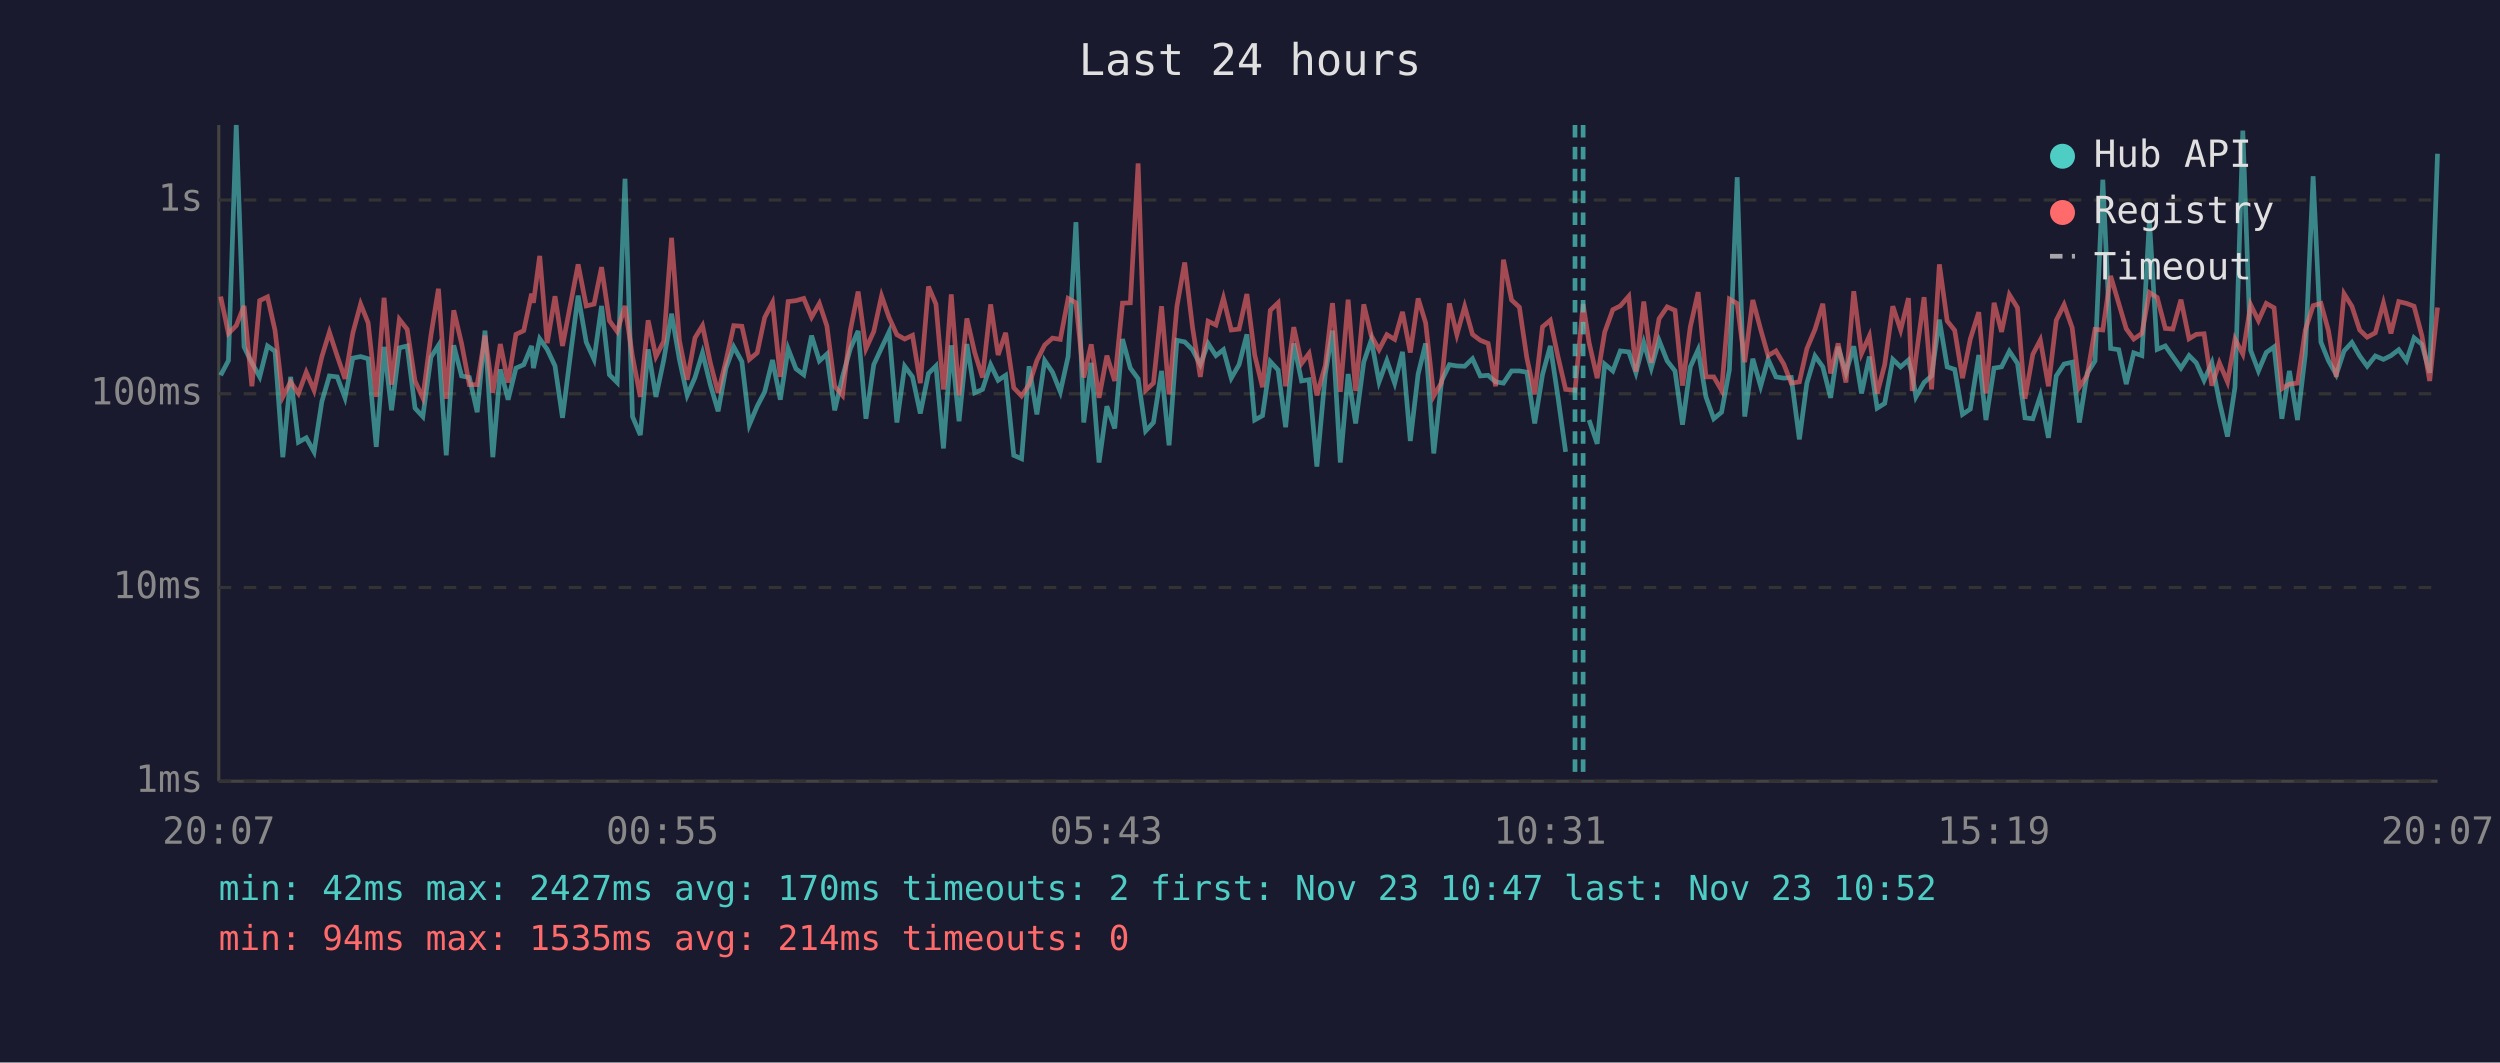
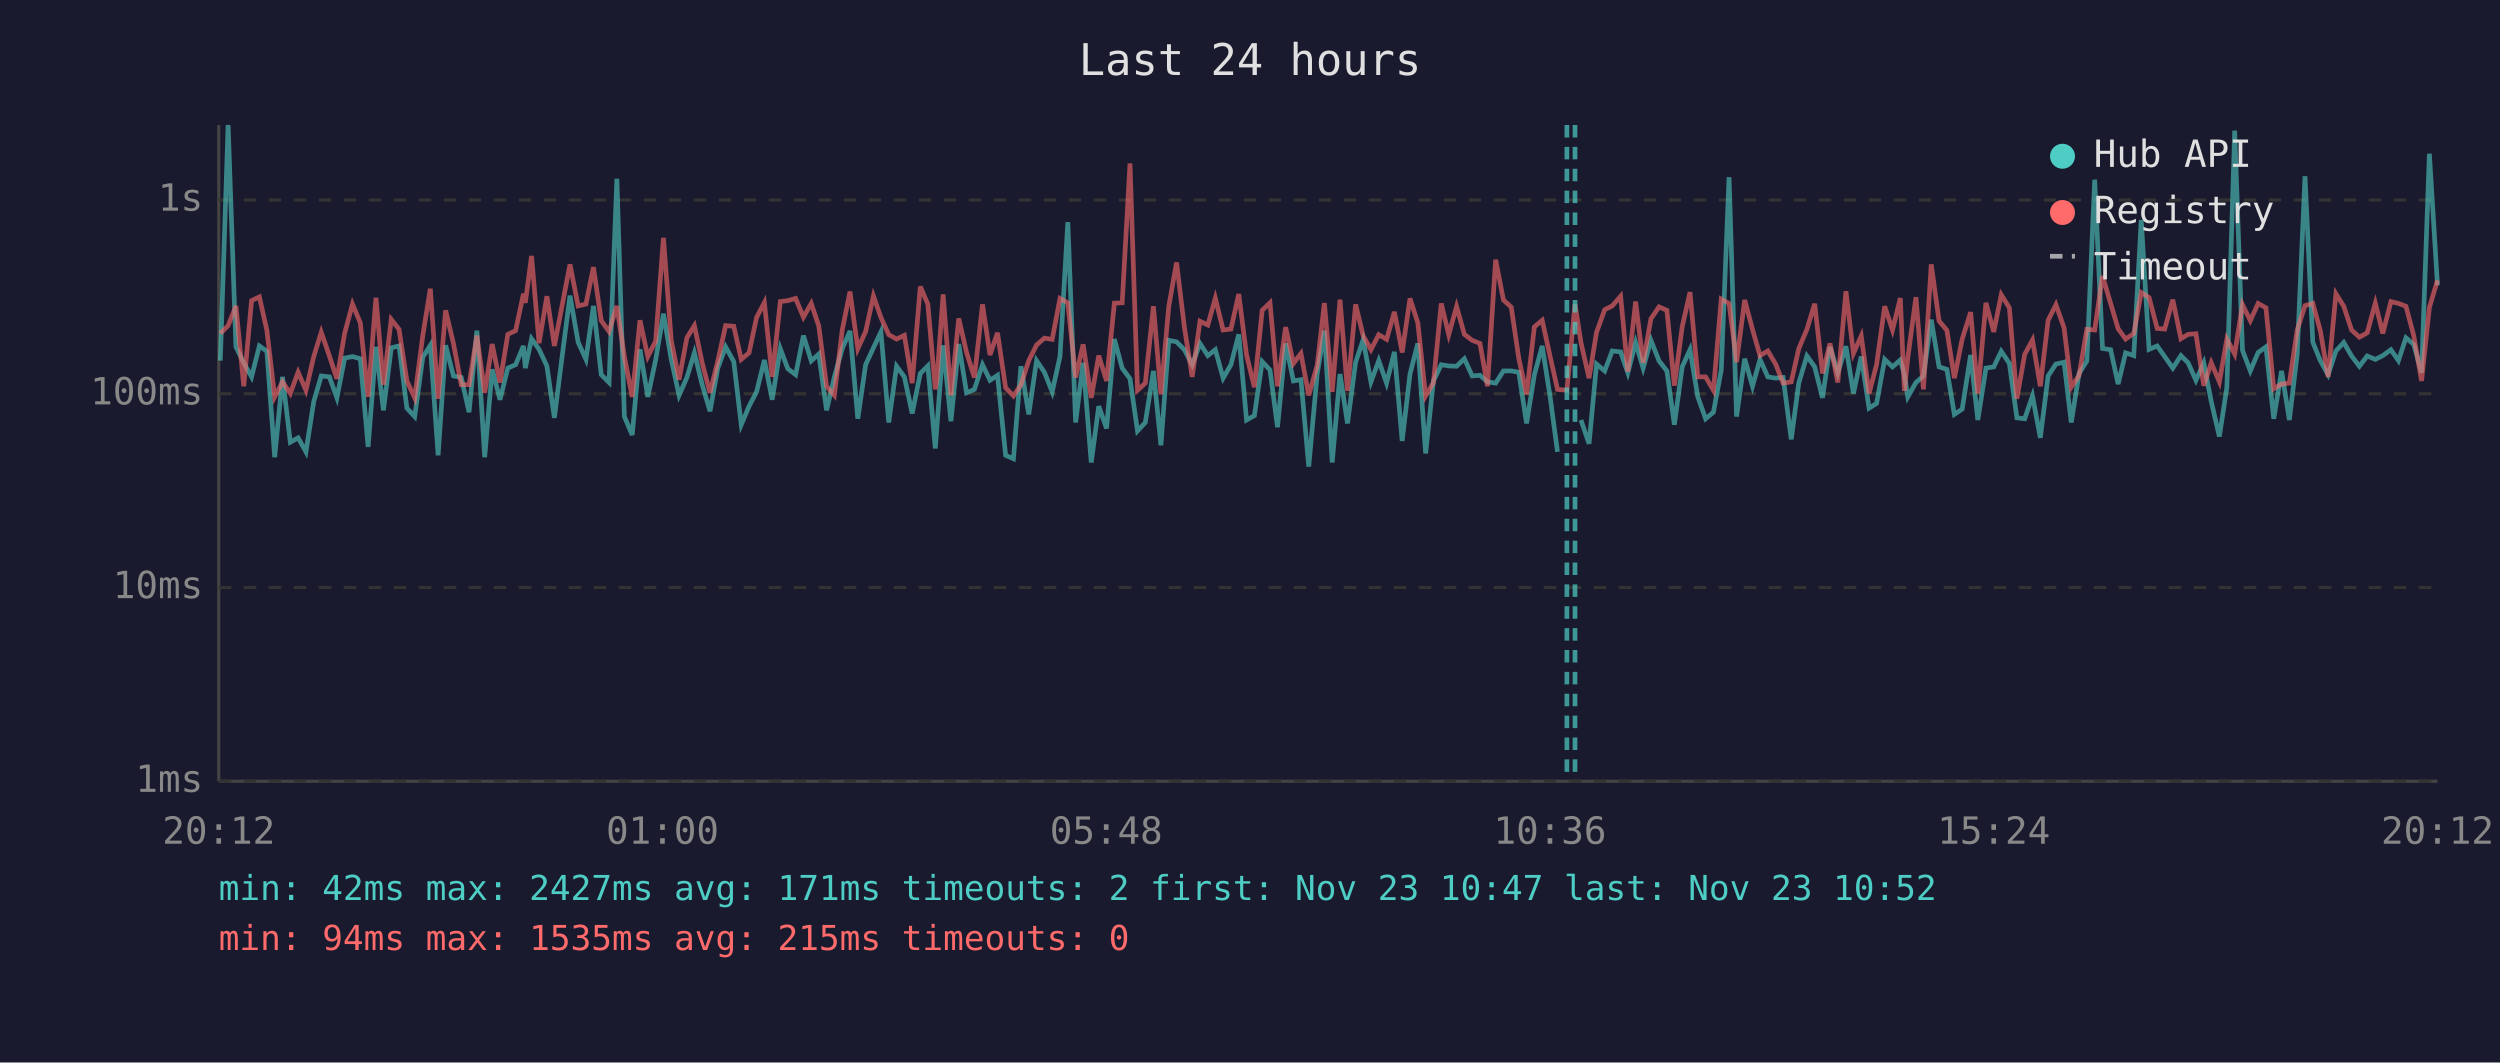
<svg xmlns="http://www.w3.org/2000/svg" viewBox="0 0 800 340" font-family="monospace" font-size="12">
  <rect width="800" height="340" fill="#1a1a2e" />
  <text x="400" y="24" fill="#e0e0e0" font-size="14" text-anchor="middle">Last 24 hours</text>
  <line x1="70" y1="40" x2="70" y2="250" stroke="#444" stroke-width="1" />
  <line x1="70" y1="250" x2="780" y2="250" stroke="#444" stroke-width="1" />
  <line x1="70" y1="250" x2="780" y2="250" stroke="#333" stroke-width="1" stroke-dasharray="4" />
  <text x="65" y="250" fill="#888" text-anchor="end" dominant-baseline="middle">1ms</text>
  <line x1="70" y1="188" x2="780" y2="188" stroke="#333" stroke-width="1" stroke-dasharray="4" />
  <text x="65" y="188" fill="#888" text-anchor="end" dominant-baseline="middle">10ms</text>
  <line x1="70" y1="126" x2="780" y2="126" stroke="#333" stroke-width="1" stroke-dasharray="4" />
  <text x="65" y="126" fill="#888" text-anchor="end" dominant-baseline="middle">100ms</text>
  <line x1="70" y1="64" x2="780" y2="64" stroke="#333" stroke-width="1" stroke-dasharray="4" />
  <text x="65" y="64" fill="#888" text-anchor="end" dominant-baseline="middle">1s</text>
-   <text x="70" y="270" fill="#888" text-anchor="middle">20:07</text>
-   <text x="212" y="270" fill="#888" text-anchor="middle">00:55</text>
-   <text x="354" y="270" fill="#888" text-anchor="middle">05:43</text>
-   <text x="496" y="270" fill="#888" text-anchor="middle">10:31</text>
-   <text x="638" y="270" fill="#888" text-anchor="middle">15:19</text>
-   <text x="780" y="270" fill="#888" text-anchor="middle">20:07</text>
-   <polyline points="70.6,120.1 73.1,115.4 75.6,40.0 78.1,111.0 80.6,116.1 83.1,120.6 85.6,110.7 88.0,112.4 90.5,146.3 93.0,120.6 95.5,141.5 98.0,140.1 100.5,144.6 103.0,128.5 105.4,120.3 107.9,120.6 110.4,127.3 112.9,114.6 115.4,114.1 117.8,114.8 120.4,143.0 122.9,111.0 125.3,131.3 127.8,111.3 130.3,110.7 132.8,130.6 135.3,133.3 137.9,114.3 140.3,110.5 142.8,145.7 145.2,110.5 147.7,120.3 150.2,120.8 152.7,131.9 155.2,105.8 157.7,146.3 160.1,118.2 162.6,127.9 165.1,117.8 167.6,116.7 170.1,110.7 170.7,117.8 172.7,108.4 175.1,111.8 177.6,117.1 180.0,133.7 182.6,113.1 185.0,94.6 187.6,109.5 190.1,115.0 192.5,97.9 195.0,119.9 197.5,122.4 200.0,57.2 202.4,133.3 204.9,139.2 207.4,111.8 209.9,127.0 212.4,115.2 214.9,100.4 217.4,115.0 219.9,126.5 222.4,120.8 224.8,112.9 227.3,123.1 229.8,131.6 232.3,117.8 234.8,111.0 237.4,115.7 239.8,135.9 242.3,130.0 244.7,125.4 247.2,115.2 249.7,127.9 252.2,111.6 254.7,118.0 257.2,119.9 259.7,107.4 262.2,115.5 264.6,113.3 267.1,131.3 269.6,120.6 272.1,111.6 274.6,105.9 277.1,134.0 279.6,116.7 282.1,111.3 284.5,106.2 287.0,135.2 289.5,117.2 292.0,120.6 294.5,132.3 297.1,119.5 299.5,117.1 301.9,143.5 302.4,136.7 304.4,110.5 306.9,134.8 309.4,110.1 311.9,125.7 314.4,124.6 317.0,116.7 319.4,121.7 321.8,120.1 324.4,145.7 326.9,146.8 329.3,117.2 331.8,132.6 334.3,115.4 336.8,119.1 339.3,125.4 341.8,114.1 344.3,71.1 346.8,135.2 349.2,116.1 351.7,148.0 354.2,130.0 356.7,137.1 359.2,108.5 361.7,117.8 364.2,121.2 366.6,137.9 369.1,135.2 371.7,118.7 374.1,142.5 376.6,108.9 379.1,109.4 381.6,111.9 384.1,116.7 386.6,109.9 389.1,113.8 391.5,111.9 394.0,121.0 396.5,116.7 399.0,107.0 401.5,134.4 404.0,133.0 406.5,115.7 409.0,118.4 411.4,136.7 414.0,109.9 416.5,121.9 418.9,121.5 421.4,149.3 424.1,119.7 426.4,105.8 428.9,148.0 431.4,119.7 433.8,135.5 436.4,115.9 438.8,108.8 441.3,122.2 443.8,115.4 446.3,122.6 448.8,112.6 451.3,141.1 453.8,119.7 456.2,109.9 458.8,145.1 461.3,121.9 463.8,116.7 466.2,117.1 468.7,117.2 471.2,114.8 473.7,120.3 476.2,120.1 478.6,122.2 481.1,122.6 483.7,118.7 486.2,118.7 488.6,119.1 491.1,135.5 493.6,119.9 496.1,110.7 498.5,126.7 501.0,144.6" fill="none" stroke="#4ecdc4" stroke-width="1.5" opacity="0.6" />
-   <polyline points="508.5,134.4 511.1,142.0 513.5,116.5 516.1,118.7 518.5,112.3 521.2,112.6 523.5,119.3 526.0,109.6 528.4,117.8 530.9,108.9 533.5,115.5 536.0,118.7 538.4,135.9 540.9,117.4 543.4,111.9 545.9,127.0 548.4,134.0 550.9,131.9 553.4,118.4 555.9,56.7 558.3,133.3 560.9,114.8 563.4,123.6 565.8,115.0 568.3,120.6 570.8,121.0 573.2,120.8 575.8,140.6 578.2,122.6 580.8,113.9 583.3,117.4 585.8,127.3 588.2,111.0 590.7,119.3 593.2,110.8 595.7,125.9 598.2,114.1 600.7,130.6 603.1,129.1 605.7,115.0 608.2,117.4 610.7,115.2 611.9,119.9 613.1,127.0 615.7,122.4 618.1,120.3 620.6,102.3 623.1,117.4 625.5,118.2 628.0,132.6 630.5,130.9 633.2,113.6 635.5,134.4 638.1,117.8 640.5,117.4 643.0,112.4 645.6,116.3 648.0,133.7 650.5,134.0 652.9,126.7 655.5,140.1 658.0,120.3 660.5,116.5 663.1,115.9 665.4,135.2 667.9,119.5 670.4,115.5 672.9,57.5 675.4,111.5 678.0,111.9 680.4,122.9 682.8,112.9 685.4,113.8 687.8,70.4 690.3,111.8 692.9,110.7 695.3,114.1 697.9,117.8 700.5,113.8 702.8,116.1 705.3,121.7 707.8,116.1 710.2,128.5 712.8,139.7 715.2,123.9 717.7,41.8 720.2,112.1 722.7,118.7 725.2,112.8 727.7,111.0 730.2,134.0 732.6,118.7 735.2,134.4 737.7,113.4 740.2,56.4 742.7,109.5 745.1,115.4 747.6,119.9 750.1,112.3 752.6,109.6 755.1,113.9 757.5,117.2 760.1,113.9 762.7,115.0 765.1,113.8 767.6,111.9 770.1,115.4 772.5,108.1 775.0,110.2 777.5,119.3 780.0,49.2" fill="none" stroke="#4ecdc4" stroke-width="1.5" opacity="0.6" />
-   <polyline points="70.6,94.9 73.1,106.7 75.6,104.2 78.1,97.9 80.6,123.6 83.1,96.2 85.6,95.0 88.0,105.7 90.5,127.0 93.0,122.2 95.5,125.9 98.0,119.1 100.5,124.9 103.0,114.1 105.4,106.3 107.9,113.9 110.4,121.2 112.9,106.6 115.4,97.3 117.8,103.3 120.4,127.0 122.9,95.3 125.3,123.1 127.8,102.2 130.3,105.4 132.8,121.9 135.3,127.3 137.9,107.3 140.3,92.4 142.8,127.6 145.2,99.3 147.7,109.9 150.2,123.1 152.7,123.1 155.2,107.4 157.7,125.7 160.1,110.1 162.6,122.4 165.1,107.0 167.6,105.8 170.1,94.0 170.7,96.9 172.7,81.9 175.1,109.8 177.6,94.8 180.0,110.7 182.6,97.1 185.0,84.6 187.6,97.9 190.1,97.3 192.5,85.5 195.0,102.6 197.5,106.1 200.0,97.9 202.4,114.1 204.9,127.0 207.4,102.5 209.9,114.1 212.4,109.2 214.9,76.1 217.4,108.9 219.9,121.5 222.4,108.1 224.8,104.2 227.3,116.1 229.8,125.7 232.3,115.5 234.8,104.2 237.4,104.4 239.8,115.0 242.3,112.9 244.7,101.6 247.2,96.8 249.7,120.6 252.2,96.5 254.7,96.2 257.2,95.5 259.7,101.5 262.2,97.1 264.6,104.3 267.1,123.6 269.6,126.5 272.1,105.7 274.6,93.3 277.1,111.6 279.6,106.1 282.1,94.7 284.5,101.6 287.0,107.1 289.5,108.5 292.0,107.3 294.5,122.6 297.1,91.7 299.5,97.3 301.9,124.6 302.4,121.5 304.4,94.2 306.9,126.5 309.4,101.9 311.9,112.8 314.4,120.8 317.0,97.4 319.4,113.6 321.8,106.5 324.4,124.1 326.9,126.7 329.3,123.1 331.8,115.4 334.3,110.4 336.8,108.2 339.3,108.6 341.8,95.5 344.3,96.9 346.8,120.8 349.2,110.2 351.7,127.3 354.2,113.8 356.7,121.9 359.2,97.0 361.7,96.9 364.2,52.3 366.6,124.9 369.1,122.6 371.7,98.0 374.1,126.2 376.6,98.1 379.1,84.0 381.6,104.7 384.1,120.6 386.6,102.8 389.1,104.0 391.5,95.4 394.0,105.6 396.5,105.3 399.0,94.1 401.5,113.6 404.0,123.9 406.5,99.3 409.0,96.9 411.4,123.6 414.0,104.7 416.5,116.3 418.9,113.1 421.4,126.5 424.1,116.9 426.4,97.0 428.9,125.4 431.4,95.9 433.8,125.1 436.4,97.4 438.8,107.4 441.3,111.9 443.8,107.1 446.3,108.6 448.8,99.8 451.3,112.8 453.8,95.5 456.2,103.3 458.8,126.7 461.3,122.4 463.8,97.1 466.2,107.1 468.7,98.1 471.2,107.0 473.7,108.9 476.2,109.9 478.6,123.6 481.1,83.1 483.7,96.0 486.2,98.3 488.6,114.6 491.1,126.2 493.6,104.6 496.1,102.5 498.5,113.9 501.0,124.6 504.0,124.9 506.6,97.3 508.5,109.6 511.1,121.0 513.5,106.3 516.1,99.1 518.5,97.9 521.2,94.8 523.5,118.9 526.0,96.5 528.4,116.1 530.9,102.0 533.5,98.2 536.0,99.3 538.4,123.4 540.9,104.6 543.4,93.5 545.9,120.6 548.4,120.6 550.9,124.9 553.4,95.7 555.9,97.1 558.3,115.9 560.9,96.0 563.4,105.4 565.8,113.8 568.3,112.3 570.8,116.5 573.2,122.6 575.8,122.2 578.2,111.6 580.8,105.4 583.3,97.2 585.8,119.5 588.2,109.9 590.7,122.4 593.2,93.2 595.7,113.1 598.2,107.5 600.7,125.9 603.1,116.7 605.7,98.0 608.2,105.6 610.7,95.4 611.9,125.1 613.1,114.5 615.7,95.1 618.1,124.6 620.6,84.6 623.1,102.7 625.5,105.7 628.0,121.0 630.5,108.5 633.2,99.9 635.5,125.9 638.1,96.9 640.5,106.2 643.0,94.3 645.6,98.5 648.0,127.6 650.5,113.4 652.9,108.8 655.5,123.6 658.0,102.5 660.5,97.5 663.1,104.9 665.4,123.9 667.9,120.1 670.4,105.4 672.9,105.6 675.4,88.3 678.0,97.1 680.4,105.2 682.8,108.5 685.4,106.7 687.8,93.6 690.3,95.2 692.9,105.1 695.3,105.3 697.9,95.9 700.5,108.4 702.8,107.0 705.3,106.8 707.8,123.4 710.2,116.1 712.8,122.2 715.2,108.5 717.7,113.3 720.2,97.5 722.7,102.6 725.2,97.1 727.7,98.5 730.2,124.4 732.6,122.9 735.2,122.6 737.7,105.6 740.2,97.8 742.7,97.1 745.1,105.8 747.6,120.6 750.1,94.0 752.6,98.0 755.1,105.6 757.5,107.9 760.1,106.5 762.7,97.0 765.1,106.7 767.6,96.5 770.1,97.1 772.5,98.0 775.0,107.4 777.5,121.9 780.0,98.4" fill="none" stroke="#ff6b6b" stroke-width="1.5" opacity="0.6" />
+   <text x="70" y="270" fill="#888" text-anchor="middle">20:12</text>
+   <text x="212" y="270" fill="#888" text-anchor="middle">01:00</text>
+   <text x="354" y="270" fill="#888" text-anchor="middle">05:48</text>
+   <text x="496" y="270" fill="#888" text-anchor="middle">10:36</text>
+   <text x="638" y="270" fill="#888" text-anchor="middle">15:24</text>
+   <text x="780" y="270" fill="#888" text-anchor="middle">20:12</text>
+   <polyline points="70.5,115.4 73.0,40.0 75.5,111.0 78.0,116.1 80.5,120.6 83.0,110.7 85.4,112.4 87.9,146.3 90.4,120.6 92.9,141.5 95.4,140.1 97.9,144.6 100.4,128.5 102.8,120.3 105.4,120.6 107.8,127.3 110.3,114.6 112.8,114.1 115.3,114.8 117.8,143.0 120.3,111.0 122.7,131.3 125.2,111.3 127.7,110.7 130.2,130.6 132.7,133.3 135.3,114.3 137.7,110.5 140.2,145.7 142.6,110.5 145.1,120.3 147.6,120.8 150.1,131.9 152.6,105.8 155.1,146.3 157.5,118.2 160.0,127.9 162.5,117.8 165.0,116.7 167.5,110.7 168.1,117.8 170.1,108.4 172.5,111.8 175.0,117.1 177.4,133.7 180.0,113.1 182.4,94.6 185.0,109.5 187.5,115.0 189.9,97.9 192.4,119.9 194.9,122.4 197.4,57.2 199.8,133.3 202.3,139.2 204.8,111.8 207.3,127.0 209.8,115.2 212.3,100.4 214.8,115.0 217.3,126.5 219.8,120.8 222.2,112.9 224.7,123.1 227.2,131.6 229.7,117.8 232.2,111.0 234.8,115.7 237.2,135.9 239.7,130.0 242.1,125.4 244.6,115.2 247.1,127.9 249.7,111.6 252.1,118.0 254.6,119.9 257.1,107.4 259.6,115.5 262.0,113.3 264.5,131.3 267.0,120.6 269.5,111.6 272.0,105.9 274.5,134.0 277.0,116.7 279.5,111.3 281.9,106.2 284.4,135.2 286.9,117.2 289.4,120.6 291.9,132.3 294.5,119.5 296.9,117.1 299.3,143.5 299.8,136.7 301.8,110.5 304.3,134.8 306.8,110.1 309.3,125.7 311.8,124.6 314.4,116.7 316.8,121.7 319.2,120.1 321.8,145.7 324.3,146.8 326.7,117.2 329.2,132.6 331.7,115.4 334.2,119.1 336.7,125.4 339.2,114.1 341.7,71.1 344.2,135.2 346.6,116.1 349.2,148.0 351.6,130.0 354.1,137.1 356.6,108.5 359.1,117.8 361.6,121.2 364.0,137.9 366.5,135.2 369.1,118.7 371.5,142.5 374.0,108.9 376.5,109.4 379.0,111.9 381.5,116.7 384.0,109.9 386.5,113.8 388.9,111.9 391.4,121.0 393.9,116.7 396.4,107.0 398.9,134.4 401.4,133.0 403.9,115.7 406.4,118.4 408.8,136.7 411.4,109.9 413.9,121.9 416.3,121.5 418.8,149.3 421.5,119.7 423.8,105.8 426.3,148.0 428.8,119.7 431.2,135.5 433.8,115.9 436.2,108.8 438.7,122.2 441.2,115.4 443.7,122.6 446.2,112.6 448.7,141.1 451.2,119.7 453.7,109.9 456.2,145.1 458.7,121.9 461.2,116.7 463.6,117.1 466.1,117.2 468.6,114.8 471.1,120.3 473.6,120.1 476.0,122.2 478.6,122.6 481.1,118.7 483.6,118.7 486.0,119.1 488.5,135.5 491.0,119.9 493.5,110.7 496.0,126.7 498.4,144.6" fill="none" stroke="#4ecdc4" stroke-width="1.5" opacity="0.6" />
+   <polyline points="505.9,134.4 508.5,142.0 510.9,116.5 513.5,118.7 515.9,112.3 518.6,112.6 520.9,119.3 523.4,109.6 525.8,117.8 528.3,108.9 530.9,115.5 533.4,118.7 535.8,135.9 538.3,117.4 540.8,111.9 543.3,127.0 545.8,134.0 548.3,131.9 550.8,118.4 553.3,56.7 555.7,133.3 558.3,114.8 560.8,123.6 563.2,115.0 565.7,120.6 568.2,121.0 570.6,120.8 573.2,140.6 575.6,122.6 578.2,113.9 580.7,117.4 583.2,127.3 585.6,111.0 588.1,119.3 590.7,110.8 593.1,125.9 595.6,114.1 598.1,130.6 600.5,129.1 603.1,115.0 605.6,117.4 608.1,115.2 609.4,119.9 610.5,127.0 613.1,122.4 615.5,120.3 618.0,102.3 620.5,117.4 623.0,118.2 625.4,132.6 627.9,130.9 630.6,113.6 632.9,134.4 635.5,117.8 638.0,117.4 640.4,112.4 643.0,116.3 645.4,133.7 647.9,134.0 650.4,126.7 652.9,140.1 655.4,120.3 657.9,116.5 660.5,115.9 662.8,135.2 665.3,119.5 667.8,115.5 670.3,57.5 672.8,111.5 675.4,111.9 677.8,122.9 680.2,112.9 682.8,113.8 685.2,70.4 687.7,111.8 690.3,110.7 692.7,114.1 695.3,117.8 697.9,113.8 700.2,116.1 702.7,121.7 705.2,116.1 707.6,128.5 710.2,139.7 712.6,123.9 715.1,41.8 717.6,112.1 720.1,118.7 722.6,112.8 725.1,111.0 727.6,134.0 730.1,118.7 732.6,134.4 735.1,113.4 737.6,56.4 740.1,109.5 742.5,115.4 745.0,119.9 747.5,112.3 750.0,109.6 752.5,113.9 755.0,117.2 757.5,113.9 760.1,115.0 762.5,113.8 765.1,111.9 767.5,115.4 769.9,108.1 772.4,110.2 774.9,119.3 777.4,49.2 780.0,91.3" fill="none" stroke="#4ecdc4" stroke-width="1.5" opacity="0.6" />
+   <polyline points="70.5,106.7 73.0,104.2 75.5,97.9 78.0,123.6 80.5,96.2 83.0,95.0 85.4,105.7 87.9,127.0 90.4,122.2 92.9,125.9 95.4,119.1 97.9,124.9 100.4,114.1 102.8,106.3 105.4,113.9 107.8,121.2 110.3,106.6 112.8,97.3 115.3,103.3 117.8,127.0 120.3,95.3 122.7,123.1 125.2,102.2 127.7,105.4 130.2,121.9 132.7,127.3 135.3,107.3 137.7,92.4 140.2,127.6 142.6,99.3 145.1,109.9 147.6,123.1 150.1,123.1 152.6,107.4 155.1,125.7 157.5,110.1 160.0,122.4 162.5,107.0 165.0,105.8 167.5,94.0 168.1,96.9 170.1,81.9 172.5,109.8 175.0,94.8 177.4,110.7 180.0,97.1 182.4,84.6 185.0,97.9 187.5,97.3 189.9,85.5 192.4,102.6 194.9,106.1 197.4,97.9 199.8,114.1 202.3,127.0 204.8,102.5 207.3,114.1 209.8,109.2 212.3,76.1 214.8,108.9 217.3,121.5 219.8,108.1 222.2,104.2 224.7,116.1 227.2,125.7 229.7,115.5 232.2,104.2 234.8,104.4 237.2,115.0 239.7,112.9 242.1,101.6 244.6,96.8 247.1,120.6 249.7,96.5 252.1,96.2 254.6,95.5 257.1,101.5 259.6,97.1 262.0,104.3 264.5,123.6 267.0,126.5 269.5,105.7 272.0,93.3 274.5,111.6 277.0,106.1 279.5,94.7 281.9,101.6 284.4,107.1 286.9,108.5 289.4,107.3 291.9,122.6 294.5,91.7 296.9,97.3 299.3,124.6 299.8,121.5 301.8,94.2 304.3,126.5 306.8,101.9 309.3,112.8 311.8,120.8 314.4,97.4 316.8,113.6 319.2,106.5 321.8,124.1 324.3,126.7 326.7,123.1 329.2,115.4 331.7,110.4 334.2,108.2 336.7,108.6 339.2,95.5 341.7,96.9 344.2,120.8 346.6,110.2 349.2,127.3 351.6,113.8 354.1,121.9 356.6,97.0 359.1,96.9 361.6,52.3 364.0,124.9 366.5,122.6 369.1,98.0 371.5,126.2 374.0,98.1 376.5,84.0 379.0,104.7 381.5,120.6 384.0,102.8 386.5,104.0 388.9,95.4 391.4,105.6 393.9,105.3 396.4,94.1 398.9,113.6 401.4,123.9 403.9,99.3 406.4,96.9 408.8,123.6 411.4,104.7 413.9,116.3 416.3,113.1 418.8,126.5 421.5,116.9 423.8,97.0 426.3,125.4 428.8,95.9 431.2,125.1 433.8,97.4 436.2,107.4 438.7,111.9 441.2,107.1 443.7,108.6 446.2,99.8 448.7,112.8 451.2,95.5 453.7,103.3 456.2,126.7 458.7,122.4 461.2,97.1 463.6,107.1 466.1,98.1 468.6,107.0 471.1,108.9 473.6,109.9 476.0,123.6 478.6,83.1 481.1,96.0 483.6,98.3 486.0,114.6 488.5,126.2 491.0,104.6 493.5,102.5 496.0,113.9 498.4,124.6 501.4,124.9 504.0,97.3 505.9,109.6 508.5,121.0 510.9,106.3 513.5,99.1 515.9,97.9 518.6,94.8 520.9,118.9 523.4,96.5 525.8,116.1 528.3,102.0 530.9,98.2 533.4,99.3 535.8,123.4 538.3,104.6 540.8,93.5 543.3,120.6 545.8,120.6 548.3,124.9 550.8,95.7 553.3,97.1 555.7,115.9 558.3,96.0 560.8,105.4 563.2,113.8 565.7,112.3 568.2,116.5 570.6,122.6 573.2,122.2 575.6,111.6 578.2,105.4 580.7,97.2 583.2,119.5 585.6,109.9 588.1,122.4 590.7,93.2 593.1,113.1 595.6,107.5 598.1,125.9 600.5,116.7 603.1,98.0 605.6,105.6 608.1,95.4 609.4,125.1 610.5,114.5 613.1,95.1 615.5,124.6 618.0,84.6 620.5,102.7 623.0,105.7 625.4,121.0 627.9,108.5 630.6,99.9 632.9,125.9 635.5,96.9 638.0,106.2 640.4,94.3 643.0,98.5 645.4,127.6 647.9,113.4 650.4,108.8 652.9,123.6 655.4,102.5 657.9,97.5 660.5,104.9 662.8,123.9 665.3,120.1 667.8,105.4 670.3,105.6 672.8,88.3 675.4,97.1 677.8,105.2 680.2,108.5 682.8,106.7 685.2,93.6 687.7,95.2 690.3,105.1 692.7,105.3 695.3,95.9 697.9,108.4 700.2,107.0 702.7,106.8 705.2,123.4 707.6,116.1 710.2,122.2 712.6,108.5 715.1,113.3 717.6,97.5 720.1,102.6 722.6,97.1 725.1,98.5 727.6,124.4 730.1,122.9 732.6,122.6 735.1,105.6 737.6,97.8 740.1,97.1 742.5,105.8 745.0,120.6 747.5,94.0 750.0,98.0 752.5,105.6 755.0,107.9 757.5,106.5 760.1,97.0 762.5,106.7 765.1,96.5 767.5,97.1 769.9,98.0 772.4,107.4 774.9,121.9 777.4,98.4 780.0,89.7" fill="none" stroke="#ff6b6b" stroke-width="1.5" opacity="0.6" />
+   <line x1="501.4" y1="40" x2="501.4" y2="250" stroke="#4ecdc4" stroke-width="1.5" stroke-dasharray="4,3" opacity="0.7" />
  <line x1="504.0" y1="40" x2="504.0" y2="250" stroke="#4ecdc4" stroke-width="1.5" stroke-dasharray="4,3" opacity="0.7" />
-   <line x1="506.6" y1="40" x2="506.6" y2="250" stroke="#4ecdc4" stroke-width="1.5" stroke-dasharray="4,3" opacity="0.7" />
  <circle cx="660" cy="50" r="4" fill="#4ecdc4" />
  <text x="670" y="50" fill="#e0e0e0" dominant-baseline="middle">Hub API</text>
  <circle cx="660" cy="68" r="4" fill="#ff6b6b" />
  <text x="670" y="68" fill="#e0e0e0" dominant-baseline="middle">Registry</text>
  <line x1="656" y1="82" x2="664" y2="82" stroke="#e0e0e0" stroke-width="1.5" stroke-dasharray="4,3" opacity="0.7" />
  <text x="670" y="86" fill="#e0e0e0" dominant-baseline="middle">Timeout</text>
-   <text x="70" y="288" fill="#4ecdc4" font-size="11">min: 42ms  max: 2427ms  avg: 170ms  timeouts: 2  first: Nov 23 10:47  last: Nov 23 10:52</text>
-   <text x="70" y="304" fill="#ff6b6b" font-size="11">min: 94ms  max: 1535ms  avg: 214ms  timeouts: 0</text>
+   <text x="70" y="288" fill="#4ecdc4" font-size="11">min: 42ms  max: 2427ms  avg: 171ms  timeouts: 2  first: Nov 23 10:47  last: Nov 23 10:52</text>
+   <text x="70" y="304" fill="#ff6b6b" font-size="11">min: 94ms  max: 1535ms  avg: 215ms  timeouts: 0</text>
</svg>
